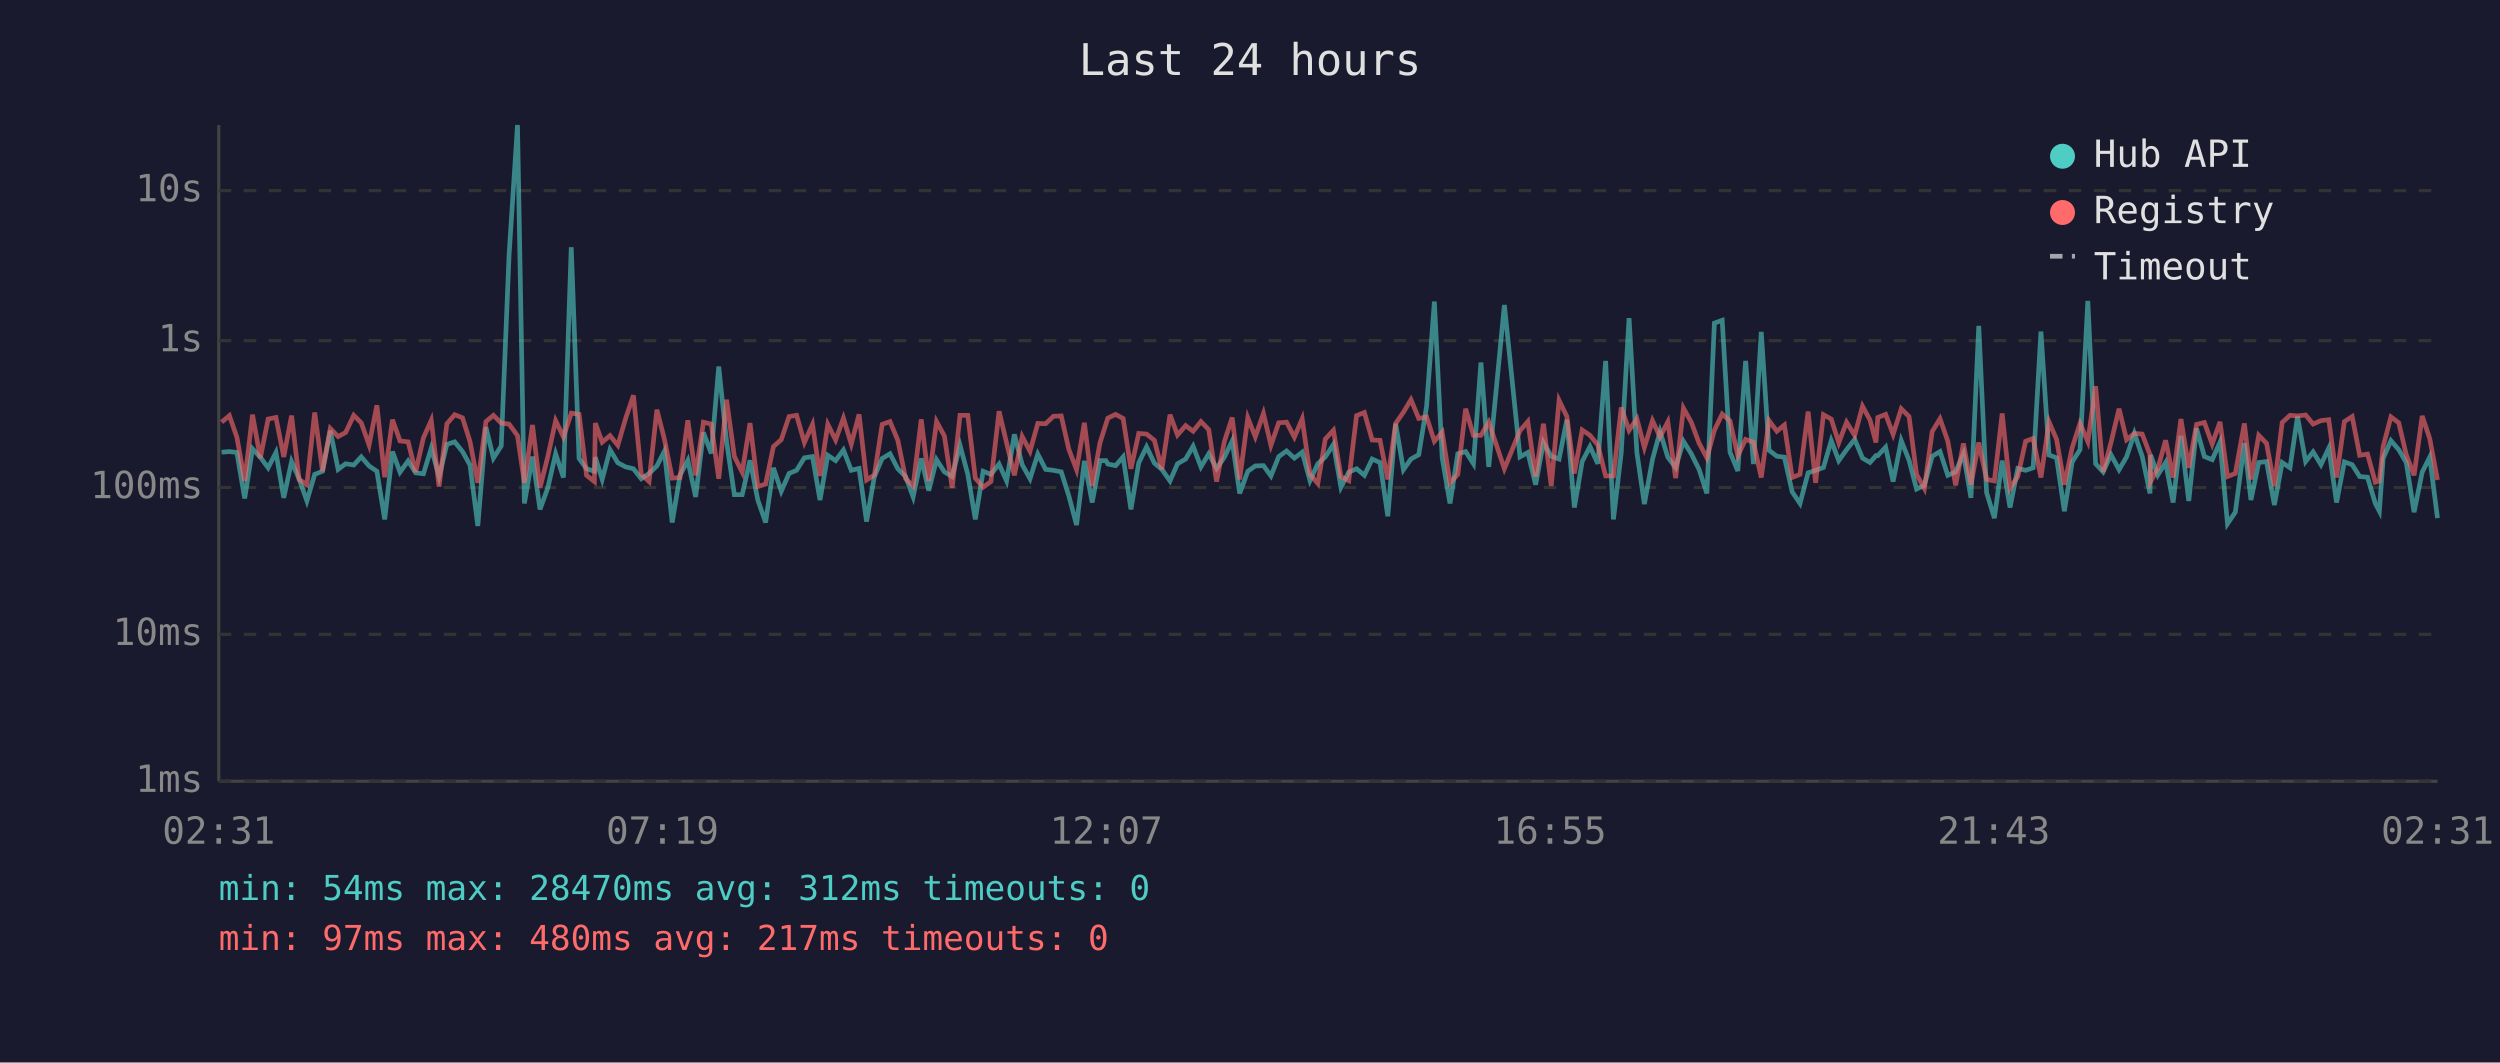
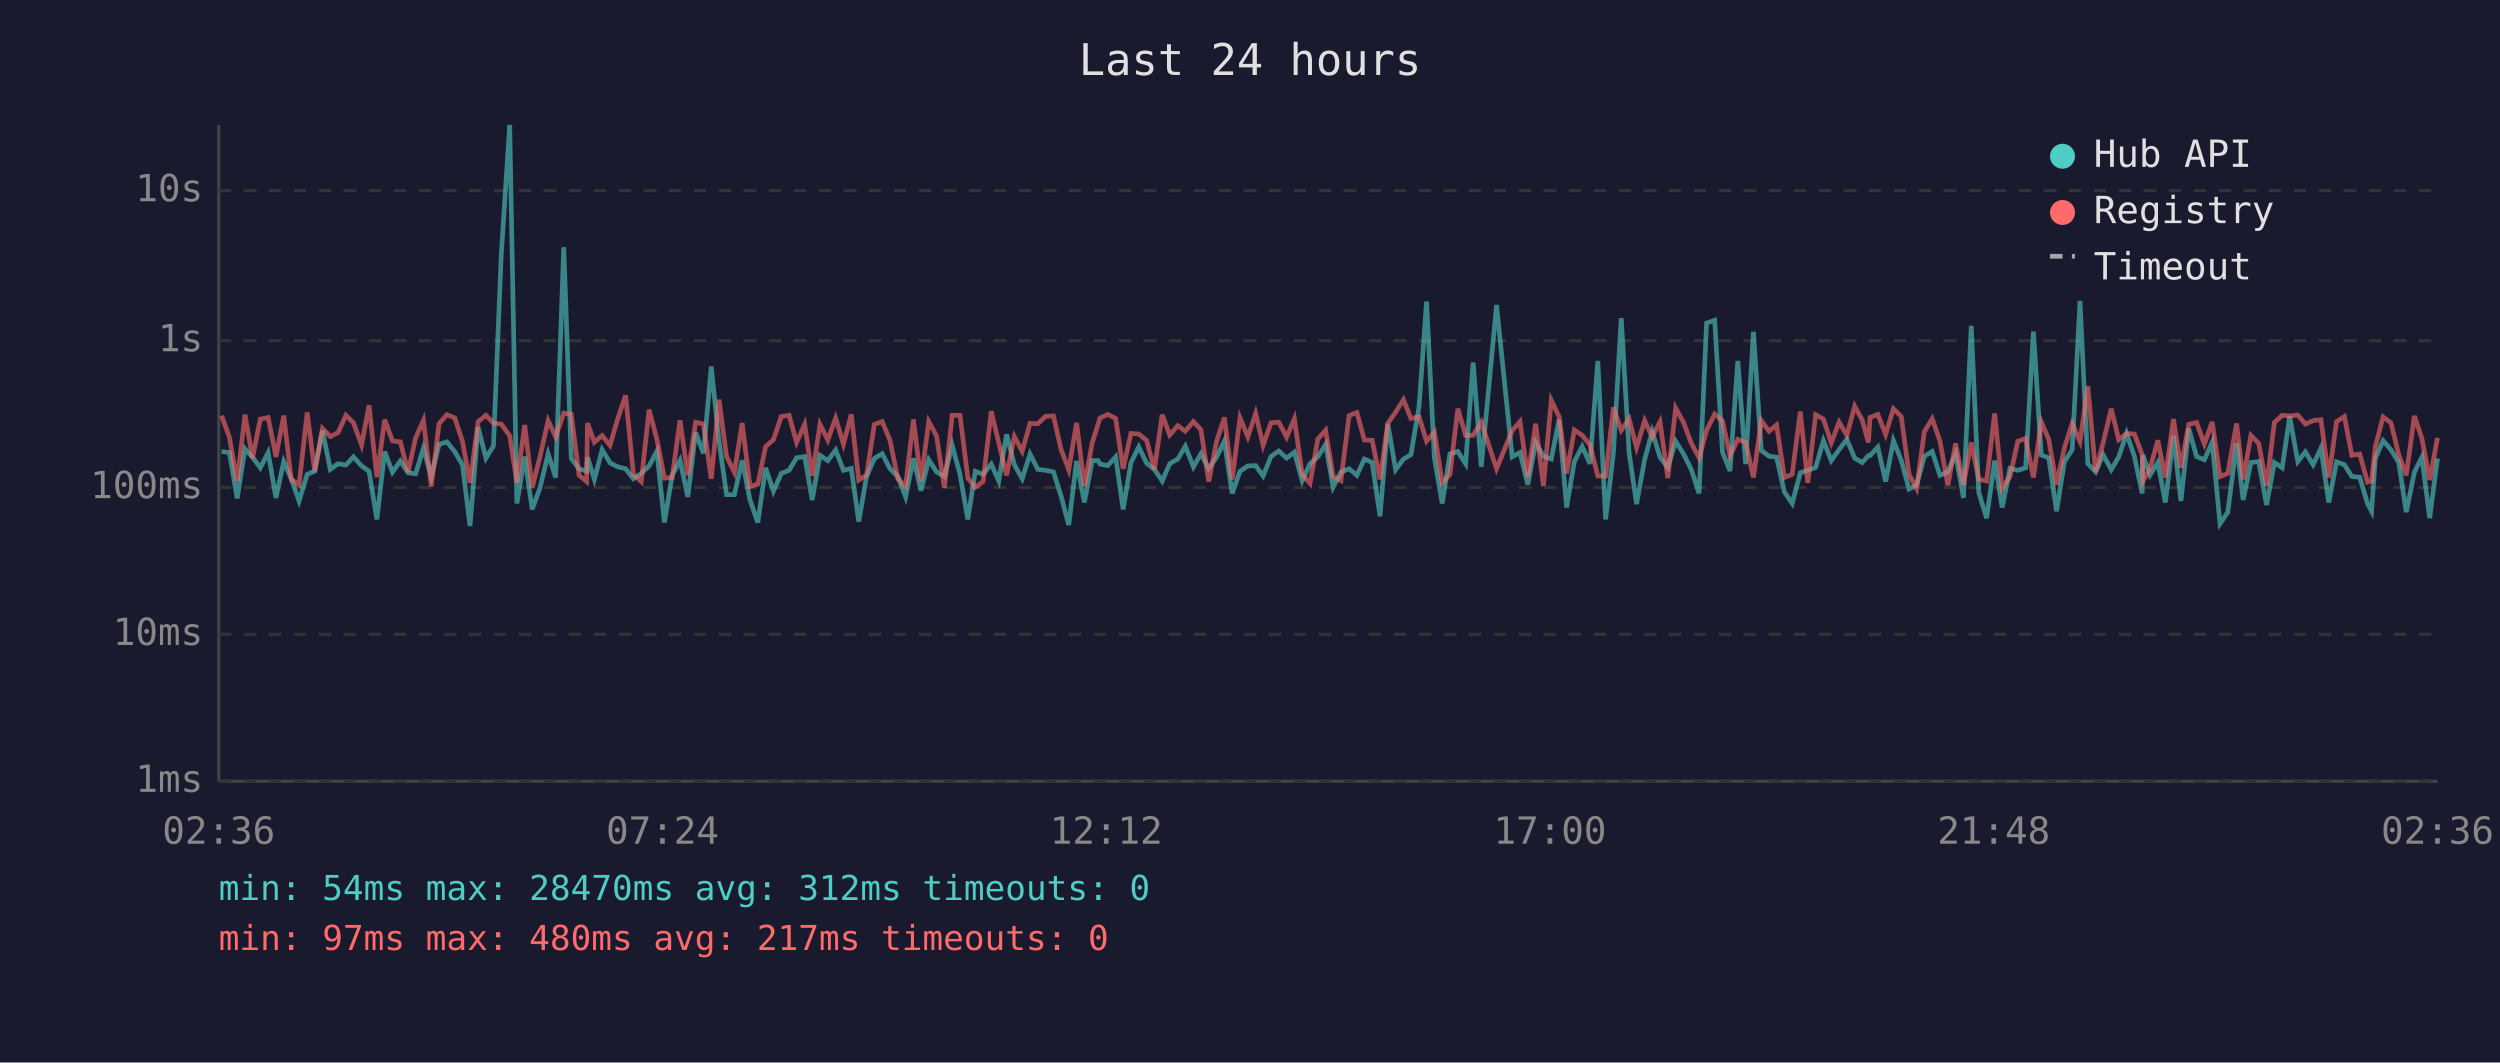
<svg xmlns="http://www.w3.org/2000/svg" viewBox="0 0 800 340" font-family="monospace" font-size="12">
  <rect width="800" height="340" fill="#1a1a2e" />
  <text x="400" y="24" fill="#e0e0e0" font-size="14" text-anchor="middle">Last 24 hours</text>
  <line x1="70" y1="40" x2="70" y2="250" stroke="#444" stroke-width="1" />
  <line x1="70" y1="250" x2="780" y2="250" stroke="#444" stroke-width="1" />
  <line x1="70" y1="250" x2="780" y2="250" stroke="#333" stroke-width="1" stroke-dasharray="4" />
  <text x="65" y="250" fill="#888" text-anchor="end" dominant-baseline="middle">1ms</text>
  <line x1="70" y1="203" x2="780" y2="203" stroke="#333" stroke-width="1" stroke-dasharray="4" />
  <text x="65" y="203" fill="#888" text-anchor="end" dominant-baseline="middle">10ms</text>
  <line x1="70" y1="156" x2="780" y2="156" stroke="#333" stroke-width="1" stroke-dasharray="4" />
  <text x="65" y="156" fill="#888" text-anchor="end" dominant-baseline="middle">100ms</text>
  <line x1="70" y1="109" x2="780" y2="109" stroke="#333" stroke-width="1" stroke-dasharray="4" />
  <text x="65" y="109" fill="#888" text-anchor="end" dominant-baseline="middle">1s</text>
  <line x1="70" y1="61" x2="780" y2="61" stroke="#333" stroke-width="1" stroke-dasharray="4" />
  <text x="65" y="61" fill="#888" text-anchor="end" dominant-baseline="middle">10s</text>
-   <text x="70" y="270" fill="#888" text-anchor="middle">02:31</text>
-   <text x="212" y="270" fill="#888" text-anchor="middle">07:19</text>
-   <text x="354" y="270" fill="#888" text-anchor="middle">12:07</text>
-   <text x="496" y="270" fill="#888" text-anchor="middle">16:55</text>
-   <text x="638" y="270" fill="#888" text-anchor="middle">21:43</text>
-   <text x="780" y="270" fill="#888" text-anchor="middle">02:31</text>
-   <polyline points="70.9,144.7 73.4,144.5 75.8,144.8 78.3,159.5 80.8,143.6 83.3,146.3 85.8,149.7 88.3,144.8 90.8,159.3 93.3,147.7 95.7,153.2 98.2,160.3 100.7,151.8 103.2,150.8 105.7,137.8 108.2,150.2 110.6,148.4 113.2,148.8 115.6,146.2 118.1,149.1 120.6,150.8 123.1,166.2 125.6,144.5 128.0,151.1 130.6,147.5 133.0,151.3 135.5,151.6 138.0,143.4 140.5,152.5 143.0,142.2 145.5,141.4 148.0,144.5 150.4,148.8 152.9,168.3 155.5,136.7 157.9,146.6 160.4,142.7 162.9,81.6 165.6,40.0 167.8,161.1 170.4,146.1 172.8,163.0 175.3,156.1 177.8,145.2 180.3,152.8 182.8,79.1 185.3,146.7 187.7,150.0 190.2,150.8 190.5,146.3 192.7,153.4 195.2,143.9 197.7,148.1 200.2,149.4 202.7,150.0 205.2,153.2 207.7,151.5 210.2,149.1 212.6,144.4 215.1,167.2 217.6,152.1 220.1,147.3 222.6,159.0 225.1,138.4 227.6,145.1 230.0,117.3 232.5,141.3 235.0,158.3 237.5,158.3 240.0,147.3 242.5,160.0 245.0,167.2 247.5,149.7 250.0,157.2 252.5,151.5 254.9,150.5 257.4,146.5 260.0,146.1 262.4,160.0 264.9,145.7 267.4,147.4 269.9,144.0 272.4,150.5 274.9,149.9 277.3,166.9 279.8,152.5 282.3,146.7 284.8,145.2 287.3,150.0 289.8,152.5 292.2,159.0 294.8,146.7 297.2,157.0 299.7,147.1 302.2,151.0 304.7,152.5 307.2,142.5 309.7,151.8 312.1,166.2 314.6,150.8 317.1,151.8 319.7,148.5 322.1,153.9 324.6,139.0 327.1,148.7 329.6,153.2 332.1,145.3 334.6,150.2 337.1,150.5 339.6,151.0 342.0,158.6 344.5,168.0 347.0,147.5 349.5,160.8 352.0,147.4 353.9,147.4 354.5,148.5 357.0,149.0 359.4,146.2 361.9,163.0 364.4,148.1 366.9,143.0 369.4,148.2 371.8,150.2 374.4,153.9 376.8,148.4 379.4,146.9 381.8,142.8 384.3,149.4 386.8,145.2 389.3,149.9 391.8,146.3 394.3,141.1 396.7,157.9 399.3,150.8 401.7,149.1 404.3,149.0 406.7,152.3 409.2,146.1 411.7,144.3 414.2,146.6 416.7,144.7 419.2,153.8 421.7,148.4 424.1,146.2 426.7,142.2 429.1,155.9 431.6,151.1 434.1,150.0 436.6,152.1 439.1,146.9 441.6,148.0 444.1,165.2 446.6,135.6 449.1,150.3 451.5,146.9 454.0,145.5 456.5,130.1 459.0,96.5 461.5,146.5 464.0,161.1 466.5,145.2 469.0,144.5 471.5,148.4 473.9,116.0 476.4,149.4 481.4,97.6 486.4,146.2 488.9,144.8 491.4,155.1 493.9,141.6 496.4,146.0 498.9,146.9 501.4,134.3 503.8,162.4 506.3,147.7 508.8,142.9 511.3,148.4 513.8,115.5 516.3,166.2 518.8,144.8 521.3,101.8 523.8,144.8 526.2,161.3 528.8,147.0 531.2,138.1 533.7,146.3 536.2,149.6 538.7,141.2 541.2,145.2 543.7,150.2 546.2,157.9 548.6,103.4 551.1,102.5 553.6,144.7 556.1,150.7 558.6,115.5 561.1,148.5 563.6,106.2 566.1,144.1 568.6,146.0 571.0,146.3 573.5,157.4 576.0,161.1 578.6,151.3 581.0,150.5 583.5,149.6 586.0,141.0 588.4,147.4 590.9,143.9 593.5,140.6 596.0,146.6 598.4,148.0 600.3,145.8 600.9,145.8 603.4,143.1 605.8,154.1 608.4,141.0 610.9,147.3 613.3,156.5 615.8,155.3 618.3,146.0 620.8,144.5 623.3,152.1 625.8,151.0 628.3,145.2 630.7,159.3 633.2,104.3 635.7,157.6 638.2,165.8 640.7,147.4 643.2,162.4 645.7,149.9 648.2,150.5 650.6,149.7 653.1,106.1 655.7,145.6 658.1,146.5 660.6,163.6 663.1,147.8 665.6,143.9 668.1,96.3 670.6,148.4 673.0,151.0 675.5,145.5 678.1,150.3 680.5,146.2 683.0,138.7 685.5,146.0 688.0,157.9 688.2,145.6 690.5,152.0 693.0,148.0 695.4,160.8 697.9,139.5 700.4,160.3 702.9,137.1 705.4,146.1 707.9,147.1 710.4,141.5 712.8,167.6 715.3,163.9 718.2,141.8 720.3,160.0 722.8,148.0 725.3,147.7 727.8,161.6 730.3,148.0 732.8,149.7 735.2,133.3 737.8,147.7 740.2,144.6 742.7,148.7 745.2,143.4 747.7,160.8 750.2,147.8 752.7,148.7 755.1,152.5 757.6,152.7 760.1,161.1 761.4,163.6 762.6,146.7 765.1,141.0 767.6,143.9 770.0,148.0 772.5,163.9 775.1,151.1 777.5,146.3 780.0,165.8" fill="none" stroke="#4ecdc4" stroke-width="1.5" opacity="0.6" />
-   <polyline points="70.9,135.1 73.4,133.0 75.8,139.9 78.3,153.9 80.8,132.7 83.3,146.6 85.8,134.1 88.3,133.6 90.8,146.2 93.3,133.0 95.7,153.4 98.2,155.1 100.7,132.0 103.2,150.8 105.7,137.1 108.2,139.7 110.6,138.4 113.2,132.9 115.6,135.3 118.1,142.4 120.6,129.7 123.1,152.7 125.6,134.3 128.0,141.1 130.6,141.4 133.0,151.0 135.5,140.1 138.0,134.5 140.5,155.7 143.0,135.6 145.5,132.7 148.0,133.7 150.4,141.3 152.9,154.5 155.5,134.9 157.9,132.9 160.4,135.4 162.9,135.7 165.6,139.4 167.8,154.5 170.4,136.0 172.8,156.1 175.3,146.1 177.8,134.6 180.3,139.8 182.8,132.2 185.3,132.6 187.7,152.1 190.2,154.1 190.5,135.4 192.7,141.5 195.2,139.4 197.7,142.5 200.2,133.9 202.7,126.5 205.2,151.8 207.7,154.1 210.2,131.1 212.6,140.5 215.1,153.0 217.6,152.8 220.1,134.5 222.6,152.1 225.1,135.1 227.6,135.7 230.0,153.2 232.5,127.9 235.0,146.1 237.5,151.1 240.0,135.4 242.5,155.7 245.0,154.9 247.5,142.9 250.0,140.7 252.5,133.3 254.9,132.9 257.4,141.6 260.0,135.8 262.4,152.3 264.9,135.8 267.4,140.8 269.9,133.8 272.4,142.1 274.9,132.6 277.3,153.6 279.8,152.0 282.3,135.8 284.8,134.9 287.3,140.9 289.8,153.2 292.2,155.5 294.8,134.2 297.2,153.9 299.7,134.9 302.2,139.5 304.7,156.1 307.2,132.9 309.7,132.9 312.1,153.0 314.6,155.9 317.1,154.1 319.7,131.6 322.1,141.7 324.6,152.1 327.1,139.7 329.6,144.4 332.1,135.5 334.6,135.6 337.1,133.2 339.6,133.1 342.0,143.7 344.5,150.3 347.0,135.3 349.5,155.5 352.0,141.7 353.9,135.7 354.5,133.8 357.0,132.6 359.4,133.9 361.9,150.0 364.4,138.7 366.9,138.9 369.4,140.9 371.8,150.2 374.4,132.7 376.8,139.2 379.4,136.2 381.8,138.0 384.3,134.9 386.8,137.5 389.3,154.1 391.8,141.3 394.3,133.6 396.7,153.4 399.3,133.7 401.7,139.8 404.3,132.3 406.7,142.5 409.2,135.3 411.7,135.1 414.2,139.9 416.7,134.0 419.2,151.8 421.7,154.7 424.1,140.5 426.7,137.7 429.1,152.5 431.6,153.8 434.1,133.0 436.6,132.0 439.1,140.8 441.6,140.9 444.1,153.4 446.6,135.5 449.1,131.9 451.5,127.9 454.0,133.9 456.5,133.4 459.0,141.2 461.5,138.3 464.0,154.5 466.5,151.8 469.0,130.8 471.5,139.3 473.9,139.3 476.4,135.1 481.4,150.0 486.4,137.8 488.9,134.9 491.4,152.5 493.9,135.6 496.4,155.5 498.9,128.1 501.4,133.3 503.8,151.5 506.3,137.6 508.8,139.3 511.3,142.4 513.8,152.3 516.3,152.3 518.8,130.4 521.3,137.7 523.8,134.0 526.2,143.2 528.8,134.6 531.2,139.8 533.7,135.0 536.2,153.0 538.7,130.6 541.2,135.1 543.7,141.8 546.2,146.5 548.6,137.7 551.1,132.5 553.6,134.7 556.1,145.8 558.6,140.6 561.1,141.5 563.6,152.8 566.1,134.6 568.6,138.0 571.0,136.0 573.5,152.8 576.0,151.8 578.6,131.7 581.0,154.5 583.5,132.7 586.0,134.1 588.4,141.7 590.9,135.1 593.5,139.3 596.0,130.0 598.4,134.4 600.3,141.6 600.9,133.6 603.4,132.6 605.8,139.0 608.4,130.8 610.9,133.3 613.3,151.8 615.8,156.3 618.3,138.1 620.8,134.0 623.3,141.2 625.8,155.3 628.3,141.9 630.7,155.1 633.2,141.6 635.7,153.4 638.2,153.9 640.7,132.3 643.2,156.3 645.7,152.5 648.2,141.2 650.6,140.3 653.1,152.8 655.7,135.0 658.1,140.6 660.6,155.1 663.1,143.3 665.6,135.5 668.1,141.3 670.6,123.6 673.0,151.0 675.5,141.7 678.1,130.8 680.5,140.7 683.0,138.7 685.5,138.9 688.0,145.5 688.2,154.1 690.5,149.9 693.0,140.9 695.4,152.8 697.9,134.1 700.4,149.7 702.9,135.8 705.4,135.2 707.9,142.1 710.4,135.0 712.8,152.5 715.3,151.5 718.2,135.5 720.3,153.4 722.8,139.3 725.3,141.9 727.8,155.5 730.3,135.2 732.8,132.9 735.2,133.1 737.8,132.8 740.2,135.7 742.7,134.6 745.2,134.3 747.7,152.8 750.2,134.9 752.7,133.3 755.1,145.7 757.6,145.3 760.1,154.3 761.4,153.9 762.6,142.9 765.1,133.4 767.6,135.3 770.0,145.5 772.5,152.1 775.1,133.1 777.5,140.3 780.0,153.6" fill="none" stroke="#ff6b6b" stroke-width="1.5" opacity="0.6" />
+   <text x="70" y="270" fill="#888" text-anchor="middle">02:36</text>
+   <text x="212" y="270" fill="#888" text-anchor="middle">07:24</text>
+   <text x="354" y="270" fill="#888" text-anchor="middle">12:12</text>
+   <text x="496" y="270" fill="#888" text-anchor="middle">17:00</text>
+   <text x="638" y="270" fill="#888" text-anchor="middle">21:48</text>
+   <text x="780" y="270" fill="#888" text-anchor="middle">02:36</text>
+   <polyline points="70.9,144.5 73.4,144.8 75.9,159.5 78.4,143.6 80.8,146.3 83.3,149.7 85.8,144.8 88.3,159.3 90.8,147.7 93.2,153.2 95.7,160.3 98.3,151.8 100.7,150.8 103.2,137.8 105.7,150.2 108.2,148.4 110.7,148.8 113.1,146.2 115.7,149.1 118.1,150.8 120.6,166.2 123.1,144.5 125.6,151.1 128.1,147.5 130.6,151.3 133.0,151.6 135.5,143.4 138.0,152.5 140.5,142.2 143.0,141.4 145.5,144.5 148.0,148.8 150.4,168.3 153.0,136.7 155.5,146.6 157.9,142.7 160.4,81.6 163.1,40.0 165.4,161.1 167.9,146.1 170.3,163.0 172.8,156.1 175.4,145.2 177.8,152.8 180.4,79.1 182.8,146.7 185.3,150.0 187.7,150.8 188.0,146.3 190.2,153.4 192.7,143.9 195.2,148.1 197.7,149.4 200.2,150.0 202.7,153.2 205.2,151.5 207.7,149.1 210.2,144.4 212.6,167.2 215.1,152.1 217.6,147.3 220.1,159.0 222.6,138.4 225.1,145.1 227.6,117.3 230.1,141.3 232.5,158.3 235.0,158.3 237.5,147.3 240.0,160.0 242.5,167.2 245.0,149.7 247.5,157.2 250.0,151.5 252.5,150.5 254.9,146.5 257.5,146.1 259.9,160.0 262.4,145.7 264.9,147.4 267.4,144.0 269.9,150.5 272.4,149.9 274.8,166.9 277.3,152.5 279.8,146.7 282.3,145.2 284.8,150.0 287.3,152.5 289.8,159.0 292.3,146.7 294.7,157.0 297.2,147.1 299.7,151.0 302.2,152.5 304.7,142.5 307.2,151.8 309.7,166.2 312.1,150.8 314.6,151.8 317.2,148.5 319.6,153.9 322.1,139.0 324.6,148.7 327.1,153.2 329.6,145.3 332.1,150.2 334.6,150.5 337.1,151.0 339.5,158.6 342.0,168.0 344.5,147.5 347.0,160.8 349.5,147.4 351.4,147.4 352.0,148.5 354.5,149.0 357.0,146.2 359.4,163.0 361.9,148.1 364.4,143.0 366.9,148.2 369.4,150.2 371.9,153.9 374.3,148.4 376.9,146.9 379.3,142.8 381.9,149.4 384.3,145.2 386.8,149.9 389.3,146.3 391.8,141.1 394.3,157.9 396.8,150.8 399.3,149.1 401.8,149.0 404.2,152.3 406.7,146.1 409.2,144.3 411.7,146.6 414.2,144.7 416.7,153.8 419.2,148.4 421.7,146.2 424.2,142.2 426.6,155.9 429.1,151.1 431.7,150.0 434.2,152.1 436.6,146.9 439.1,148.0 441.6,165.2 444.1,135.6 446.6,150.3 449.1,146.9 451.5,145.5 454.1,130.1 456.5,96.5 459.0,146.5 461.5,161.1 464.0,145.2 466.5,144.5 469.0,148.4 471.4,116.0 474.0,149.4 478.9,97.6 483.9,146.2 486.4,144.8 488.9,155.1 491.4,141.6 493.9,146.0 496.4,146.9 498.9,134.3 501.3,162.4 503.8,147.7 506.3,142.9 508.8,148.4 511.3,115.5 513.8,166.2 516.3,144.8 518.8,101.8 521.3,144.8 523.7,161.3 526.3,147.0 528.7,138.1 531.2,146.3 533.7,149.6 536.2,141.2 538.7,145.2 541.2,150.2 543.7,157.9 546.1,103.4 548.7,102.5 551.2,144.7 553.6,150.7 556.1,115.5 558.6,148.5 561.1,106.2 563.6,144.1 566.1,146.0 568.5,146.3 571.0,157.4 573.5,161.1 576.1,151.3 578.5,150.5 581.0,149.6 583.5,141.0 586.0,147.4 588.5,143.9 591.0,140.6 593.5,146.6 595.9,148.0 597.9,145.8 598.4,145.8 600.9,143.1 603.4,154.1 605.9,141.0 608.4,147.3 610.9,156.5 613.3,155.3 615.8,146.0 618.3,144.5 620.8,152.1 623.3,151.0 625.8,145.2 628.3,159.3 630.8,104.3 633.2,157.6 635.7,165.8 638.3,147.4 640.7,162.4 643.2,149.9 645.7,150.5 648.2,149.7 650.7,106.1 653.2,145.6 655.6,146.5 658.1,163.6 660.6,147.8 663.1,143.9 665.6,96.3 668.1,148.4 670.6,151.0 673.0,145.5 675.6,150.3 678.0,146.2 680.5,138.7 683.0,146.0 685.5,157.9 685.7,145.6 688.0,152.0 690.5,148.0 692.9,160.8 695.5,139.5 697.9,160.3 700.4,137.1 702.9,146.1 705.4,147.1 707.9,141.5 710.4,167.6 712.9,163.9 715.7,141.8 717.8,160.0 720.3,148.0 722.8,147.7 725.3,161.6 727.8,148.0 730.3,149.7 732.7,133.3 735.3,147.7 737.7,144.6 740.2,148.7 742.7,143.4 745.2,160.8 747.7,147.8 750.2,148.7 752.6,152.5 755.1,152.7 757.6,161.1 758.9,163.6 760.1,146.7 762.6,141.0 765.1,143.9 767.6,148.0 770.0,163.9 772.6,151.1 775.0,146.3 777.5,165.8 780.0,146.7" fill="none" stroke="#4ecdc4" stroke-width="1.5" opacity="0.6" />
+   <polyline points="70.9,133.0 73.4,139.9 75.9,153.9 78.4,132.7 80.8,146.6 83.3,134.1 85.8,133.6 88.3,146.2 90.8,133.0 93.2,153.4 95.7,155.1 98.3,132.0 100.7,150.8 103.2,137.1 105.7,139.7 108.2,138.4 110.7,132.9 113.1,135.3 115.7,142.4 118.1,129.7 120.6,152.7 123.1,134.3 125.6,141.1 128.1,141.4 130.6,151.0 133.0,140.1 135.5,134.5 138.0,155.7 140.5,135.6 143.0,132.7 145.5,133.7 148.0,141.3 150.4,154.5 153.0,134.9 155.5,132.9 157.9,135.4 160.4,135.7 163.1,139.4 165.4,154.5 167.9,136.0 170.3,156.1 172.8,146.1 175.4,134.6 177.8,139.8 180.4,132.2 182.8,132.6 185.3,152.1 187.7,154.1 188.0,135.4 190.2,141.5 192.7,139.4 195.2,142.5 197.7,133.9 200.2,126.5 202.7,151.8 205.2,154.1 207.7,131.1 210.2,140.5 212.6,153.0 215.1,152.8 217.6,134.5 220.1,152.1 222.6,135.1 225.1,135.7 227.6,153.2 230.1,127.9 232.5,146.1 235.0,151.1 237.5,135.4 240.0,155.7 242.5,154.9 245.0,142.9 247.5,140.7 250.0,133.3 252.5,132.9 254.9,141.6 257.5,135.8 259.9,152.3 262.4,135.8 264.9,140.8 267.4,133.8 269.9,142.1 272.4,132.6 274.8,153.6 277.3,152.0 279.8,135.8 282.3,134.9 284.8,140.9 287.3,153.2 289.8,155.5 292.3,134.2 294.7,153.9 297.2,134.9 299.7,139.5 302.2,156.1 304.7,132.9 307.2,132.9 309.7,153.0 312.1,155.9 314.6,154.1 317.2,131.6 319.6,141.7 322.1,152.1 324.6,139.7 327.1,144.4 329.6,135.5 332.1,135.6 334.6,133.2 337.1,133.1 339.5,143.7 342.0,150.3 344.5,135.3 347.0,155.5 349.5,141.7 351.4,135.7 352.0,133.8 354.5,132.6 357.0,133.9 359.4,150.0 361.9,138.7 364.4,138.9 366.9,140.9 369.4,150.2 371.9,132.7 374.3,139.2 376.9,136.2 379.3,138.0 381.9,134.9 384.3,137.5 386.8,154.1 389.3,141.3 391.8,133.6 394.3,153.4 396.8,133.7 399.3,139.8 401.8,132.3 404.2,142.5 406.7,135.3 409.2,135.1 411.7,139.9 414.2,134.0 416.7,151.8 419.2,154.7 421.7,140.5 424.2,137.7 426.6,152.5 429.1,153.8 431.7,133.0 434.2,132.0 436.6,140.8 439.1,140.9 441.6,153.4 444.1,135.5 446.6,131.9 449.1,127.9 451.5,133.9 454.1,133.4 456.5,141.2 459.0,138.3 461.5,154.5 464.0,151.8 466.5,130.8 469.0,139.3 471.4,139.3 474.0,135.1 478.9,150.0 483.9,137.8 486.4,134.9 488.9,152.5 491.4,135.6 493.9,155.5 496.4,128.1 498.9,133.3 501.3,151.5 503.8,137.6 506.3,139.3 508.8,142.4 511.3,152.3 513.8,152.3 516.3,130.4 518.8,137.7 521.3,134.0 523.7,143.2 526.3,134.6 528.7,139.8 531.2,135.0 533.7,153.0 536.2,130.6 538.7,135.1 541.2,141.8 543.7,146.5 546.1,137.7 548.7,132.5 551.2,134.7 553.6,145.8 556.1,140.6 558.6,141.5 561.1,152.8 563.6,134.6 566.1,138.0 568.5,136.0 571.0,152.8 573.5,151.8 576.1,131.7 578.5,154.5 581.0,132.7 583.5,134.1 586.0,141.7 588.5,135.1 591.0,139.3 593.5,130.0 595.9,134.4 597.9,141.6 598.4,133.6 600.9,132.6 603.4,139.0 605.9,130.8 608.4,133.3 610.9,151.8 613.3,156.3 615.8,138.1 618.3,134.0 620.8,141.2 623.3,155.3 625.8,141.9 628.3,155.1 630.8,141.6 633.2,153.4 635.7,153.9 638.3,132.3 640.7,156.3 643.2,152.5 645.7,141.2 648.2,140.3 650.7,152.8 653.2,135.0 655.6,140.6 658.1,155.1 660.6,143.3 663.1,135.5 665.6,141.3 668.1,123.6 670.6,151.0 673.0,141.7 675.6,130.8 678.0,140.7 680.5,138.7 683.0,138.9 685.5,145.5 685.7,154.1 688.0,149.9 690.5,140.9 692.9,152.8 695.5,134.1 697.9,149.7 700.4,135.8 702.9,135.2 705.4,142.1 707.9,135.0 710.4,152.5 712.9,151.5 715.7,135.5 717.8,153.4 720.3,139.3 722.8,141.9 725.3,155.5 727.8,135.2 730.3,132.9 732.7,133.1 735.3,132.8 737.7,135.7 740.2,134.6 742.7,134.3 745.2,152.8 747.7,134.9 750.2,133.3 752.6,145.7 755.1,145.3 757.6,154.3 758.9,153.9 760.1,142.9 762.6,133.4 765.1,135.3 767.6,145.5 770.0,152.1 772.6,133.1 775.0,140.3 777.5,153.6 780.0,140.1" fill="none" stroke="#ff6b6b" stroke-width="1.5" opacity="0.6" />
  <circle cx="660" cy="50" r="4" fill="#4ecdc4" />
  <text x="670" y="50" fill="#e0e0e0" dominant-baseline="middle">Hub API</text>
  <circle cx="660" cy="68" r="4" fill="#ff6b6b" />
  <text x="670" y="68" fill="#e0e0e0" dominant-baseline="middle">Registry</text>
  <line x1="656" y1="82" x2="664" y2="82" stroke="#e0e0e0" stroke-width="1.5" stroke-dasharray="4,3" opacity="0.7" />
  <text x="670" y="86" fill="#e0e0e0" dominant-baseline="middle">Timeout</text>
  <text x="70" y="288" fill="#4ecdc4" font-size="11">min: 54ms  max: 28470ms  avg: 312ms  timeouts: 0</text>
  <text x="70" y="304" fill="#ff6b6b" font-size="11">min: 97ms  max: 480ms  avg: 217ms  timeouts: 0</text>
</svg>
